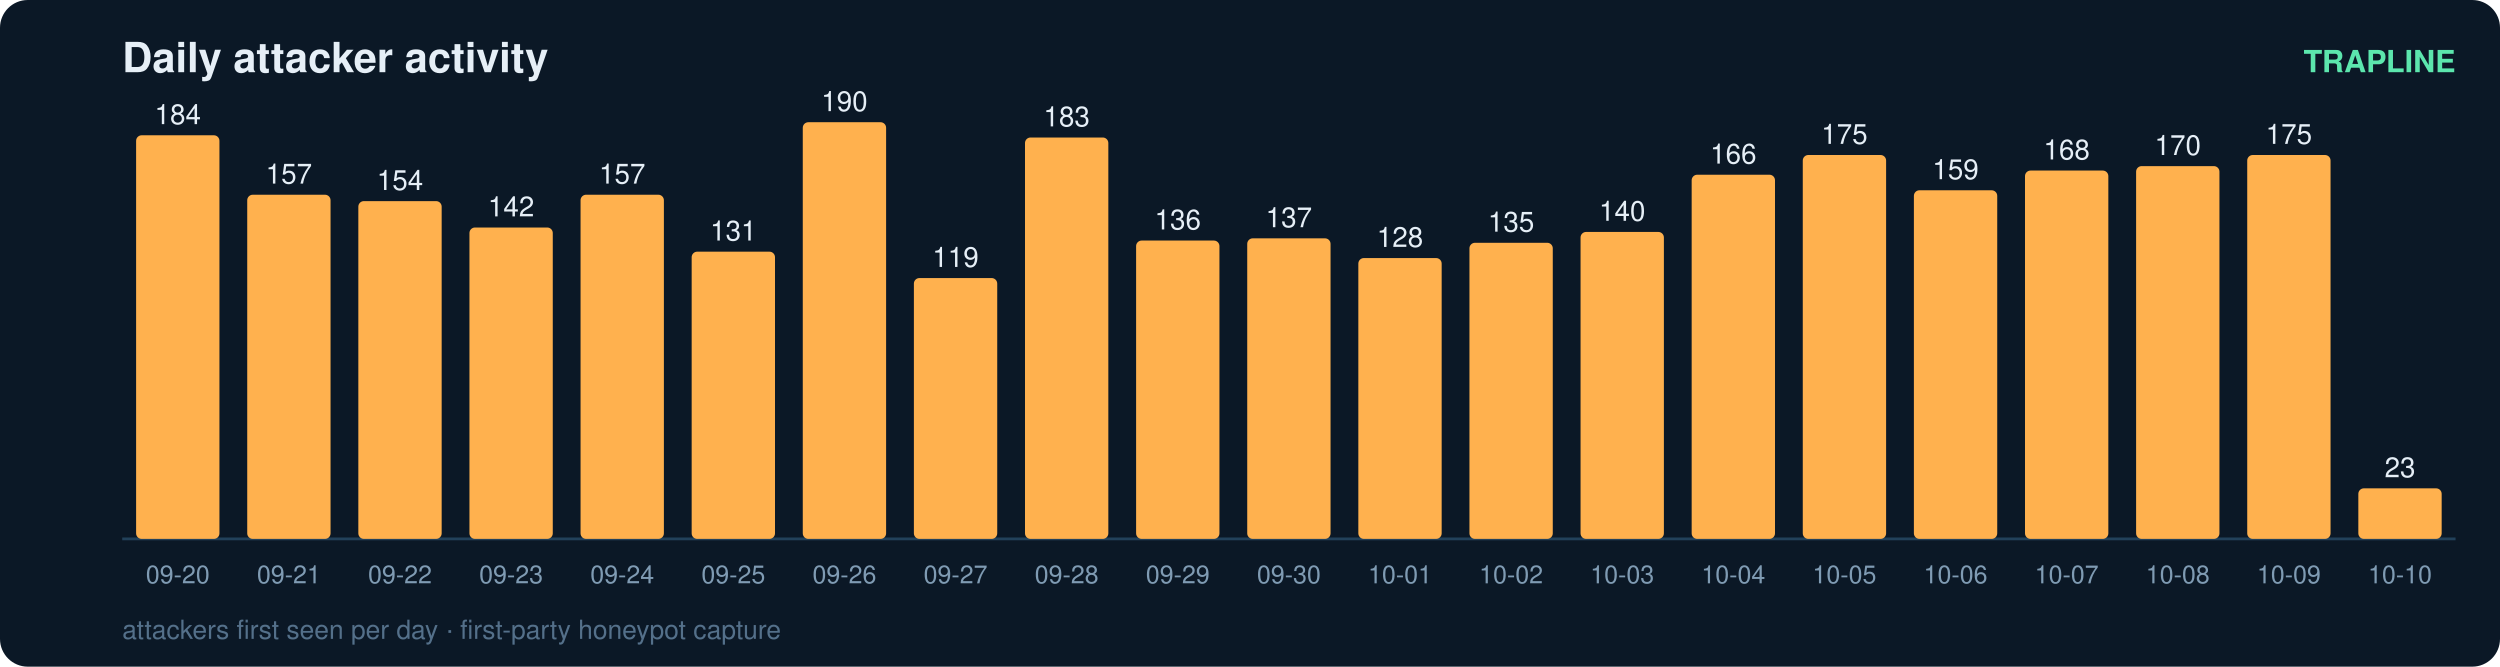
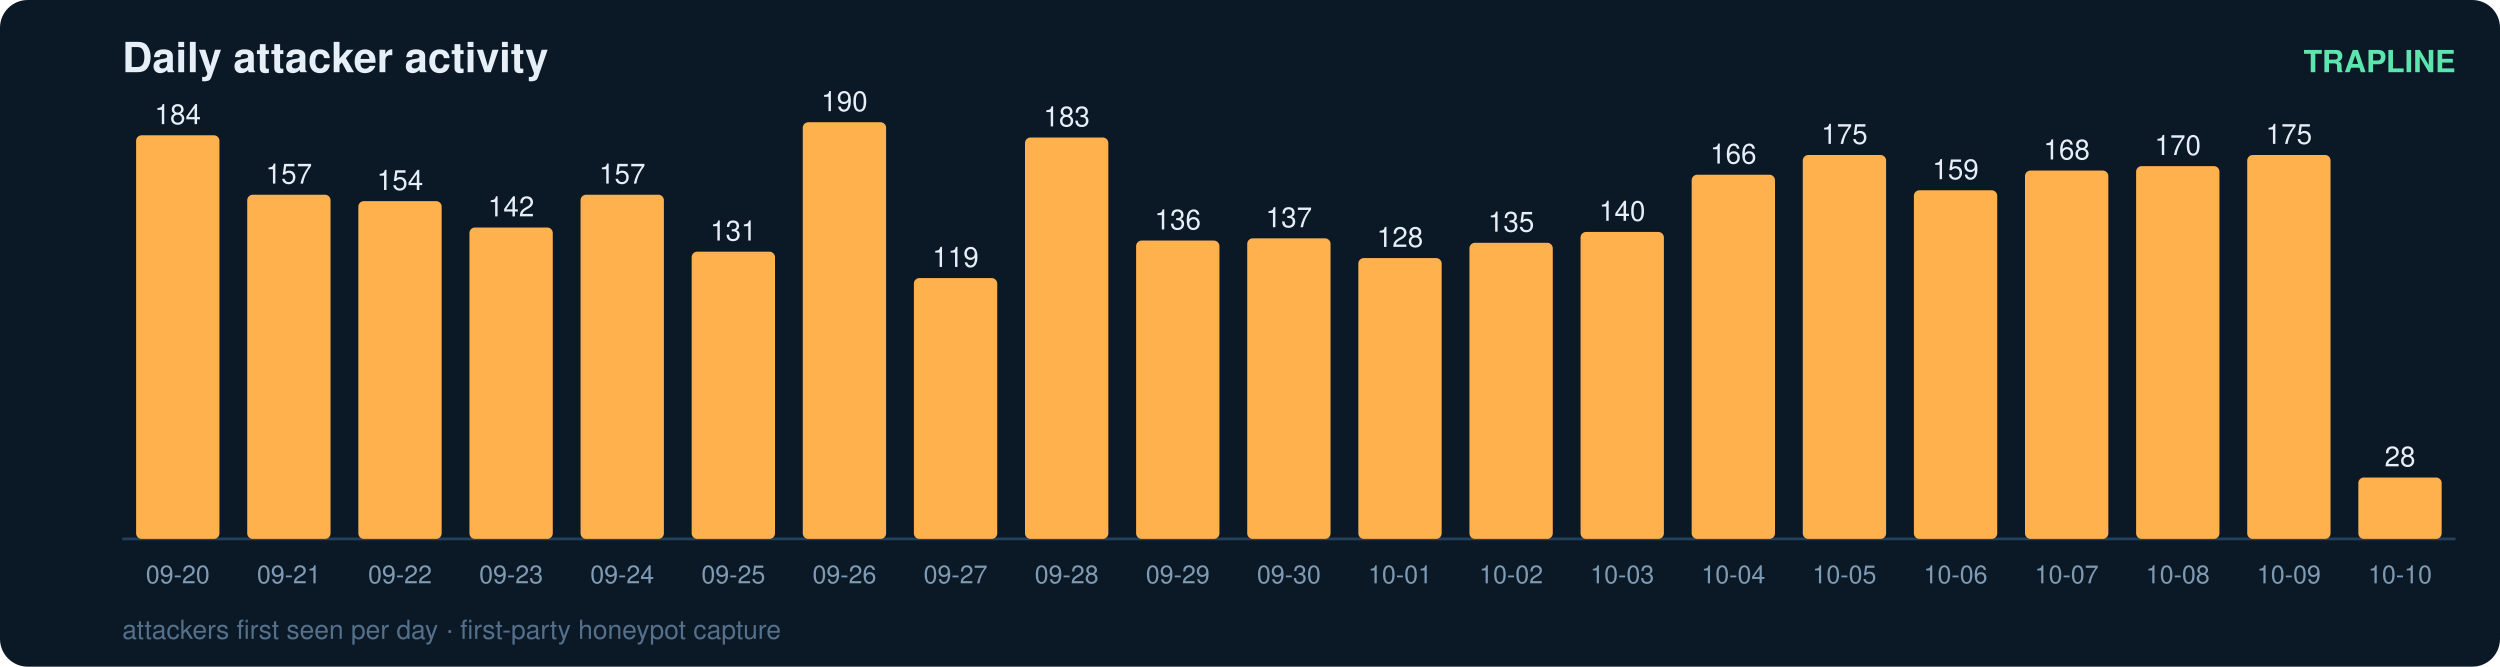
<svg xmlns="http://www.w3.org/2000/svg" width="900" height="240" viewBox="0 0 900 240" font-family="ui-sans-serif,Segoe UI,Helvetica,Arial">
  <rect width="900" height="240" rx="10" fill="#0b1826" />
  <text x="44" y="26" fill="#e6eff7" font-size="15" font-weight="700">Daily attacker activity</text>
  <text x="884" y="26" fill="#5ce6ad" font-size="11" text-anchor="end" font-weight="600">TRAPLINE</text>
  <line x1="44" y1="194" x2="884" y2="194" stroke="#22415a" stroke-width="1" />
  <rect x="49" y="48.7" width="30" height="145.3" rx="2" fill="#ffb14e" />
  <text x="64.0" y="44.7" fill="#e6eff7" font-size="10" text-anchor="middle" font-variant-numeric="tabular-nums">184</text>
  <text x="64.0" y="210.0" fill="#7f9bb3" font-size="9" text-anchor="middle">09-20</text>
  <rect x="89" y="70.1" width="30" height="123.9" rx="2" fill="#ffb14e" />
  <text x="104.0" y="66.1" fill="#e6eff7" font-size="10" text-anchor="middle" font-variant-numeric="tabular-nums">157</text>
  <text x="104.0" y="210.0" fill="#7f9bb3" font-size="9" text-anchor="middle">09-21</text>
  <rect x="129" y="72.4" width="30" height="121.6" rx="2" fill="#ffb14e" />
  <text x="144.0" y="68.4" fill="#e6eff7" font-size="10" text-anchor="middle" font-variant-numeric="tabular-nums">154</text>
  <text x="144.0" y="210.0" fill="#7f9bb3" font-size="9" text-anchor="middle">09-22</text>
  <rect x="169" y="81.9" width="30" height="112.1" rx="2" fill="#ffb14e" />
  <text x="184.0" y="77.9" fill="#e6eff7" font-size="10" text-anchor="middle" font-variant-numeric="tabular-nums">142</text>
  <text x="184.0" y="210.0" fill="#7f9bb3" font-size="9" text-anchor="middle">09-23</text>
  <rect x="209" y="70.1" width="30" height="123.9" rx="2" fill="#ffb14e" />
  <text x="224.0" y="66.1" fill="#e6eff7" font-size="10" text-anchor="middle" font-variant-numeric="tabular-nums">157</text>
  <text x="224.0" y="210.0" fill="#7f9bb3" font-size="9" text-anchor="middle">09-24</text>
  <rect x="249" y="90.6" width="30" height="103.4" rx="2" fill="#ffb14e" />
  <text x="264.0" y="86.6" fill="#e6eff7" font-size="10" text-anchor="middle" font-variant-numeric="tabular-nums">131</text>
  <text x="264.0" y="210.0" fill="#7f9bb3" font-size="9" text-anchor="middle">09-25</text>
  <rect x="289" y="44.0" width="30" height="150.0" rx="2" fill="#ffb14e" />
  <text x="304.0" y="40.0" fill="#e6eff7" font-size="10" text-anchor="middle" font-variant-numeric="tabular-nums">190</text>
  <text x="304.0" y="210.0" fill="#7f9bb3" font-size="9" text-anchor="middle">09-26</text>
  <rect x="329" y="100.1" width="30" height="93.9" rx="2" fill="#ffb14e" />
  <text x="344.0" y="96.1" fill="#e6eff7" font-size="10" text-anchor="middle" font-variant-numeric="tabular-nums">119</text>
  <text x="344.0" y="210.0" fill="#7f9bb3" font-size="9" text-anchor="middle">09-27</text>
  <rect x="369" y="49.5" width="30" height="144.5" rx="2" fill="#ffb14e" />
  <text x="384.0" y="45.5" fill="#e6eff7" font-size="10" text-anchor="middle" font-variant-numeric="tabular-nums">183</text>
  <text x="384.0" y="210.0" fill="#7f9bb3" font-size="9" text-anchor="middle">09-28</text>
  <rect x="409" y="86.6" width="30" height="107.4" rx="2" fill="#ffb14e" />
  <text x="424.0" y="82.6" fill="#e6eff7" font-size="10" text-anchor="middle" font-variant-numeric="tabular-nums">136</text>
  <text x="424.0" y="210.0" fill="#7f9bb3" font-size="9" text-anchor="middle">09-29</text>
  <rect x="449" y="85.8" width="30" height="108.2" rx="2" fill="#ffb14e" />
  <text x="464.0" y="81.8" fill="#e6eff7" font-size="10" text-anchor="middle" font-variant-numeric="tabular-nums">137</text>
  <text x="464.0" y="210.0" fill="#7f9bb3" font-size="9" text-anchor="middle">09-30</text>
  <rect x="489" y="92.9" width="30" height="101.1" rx="2" fill="#ffb14e" />
  <text x="504.0" y="88.9" fill="#e6eff7" font-size="10" text-anchor="middle" font-variant-numeric="tabular-nums">128</text>
  <text x="504.0" y="210.0" fill="#7f9bb3" font-size="9" text-anchor="middle">10-01</text>
  <rect x="529" y="87.4" width="30" height="106.6" rx="2" fill="#ffb14e" />
  <text x="544.0" y="83.4" fill="#e6eff7" font-size="10" text-anchor="middle" font-variant-numeric="tabular-nums">135</text>
  <text x="544.0" y="210.0" fill="#7f9bb3" font-size="9" text-anchor="middle">10-02</text>
  <rect x="569" y="83.5" width="30" height="110.5" rx="2" fill="#ffb14e" />
  <text x="584.0" y="79.5" fill="#e6eff7" font-size="10" text-anchor="middle" font-variant-numeric="tabular-nums">140</text>
  <text x="584.0" y="210.0" fill="#7f9bb3" font-size="9" text-anchor="middle">10-03</text>
  <rect x="609" y="62.9" width="30" height="131.1" rx="2" fill="#ffb14e" />
  <text x="624.0" y="58.9" fill="#e6eff7" font-size="10" text-anchor="middle" font-variant-numeric="tabular-nums">166</text>
  <text x="624.0" y="210.0" fill="#7f9bb3" font-size="9" text-anchor="middle">10-04</text>
  <rect x="649" y="55.8" width="30" height="138.2" rx="2" fill="#ffb14e" />
  <text x="664.0" y="51.8" fill="#e6eff7" font-size="10" text-anchor="middle" font-variant-numeric="tabular-nums">175</text>
  <text x="664.0" y="210.0" fill="#7f9bb3" font-size="9" text-anchor="middle">10-05</text>
  <rect x="689" y="68.5" width="30" height="125.5" rx="2" fill="#ffb14e" />
  <text x="704.0" y="64.5" fill="#e6eff7" font-size="10" text-anchor="middle" font-variant-numeric="tabular-nums">159</text>
  <text x="704.0" y="210.0" fill="#7f9bb3" font-size="9" text-anchor="middle">10-06</text>
  <rect x="729" y="61.4" width="30" height="132.6" rx="2" fill="#ffb14e" />
  <text x="744.0" y="57.4" fill="#e6eff7" font-size="10" text-anchor="middle" font-variant-numeric="tabular-nums">168</text>
  <text x="744.0" y="210.0" fill="#7f9bb3" font-size="9" text-anchor="middle">10-07</text>
  <rect x="769" y="59.8" width="30" height="134.2" rx="2" fill="#ffb14e" />
  <text x="784.0" y="55.8" fill="#e6eff7" font-size="10" text-anchor="middle" font-variant-numeric="tabular-nums">170</text>
  <text x="784.0" y="210.0" fill="#7f9bb3" font-size="9" text-anchor="middle">10-08</text>
  <rect x="809" y="55.8" width="30" height="138.2" rx="2" fill="#ffb14e" />
  <text x="824.0" y="51.8" fill="#e6eff7" font-size="10" text-anchor="middle" font-variant-numeric="tabular-nums">175</text>
  <text x="824.0" y="210.0" fill="#7f9bb3" font-size="9" text-anchor="middle">10-09</text>
-   <rect x="849" y="175.8" width="30" height="18.2" rx="2" fill="#ffb14e" />
-   <text x="864.0" y="171.8" fill="#e6eff7" font-size="10" text-anchor="middle" font-variant-numeric="tabular-nums">23</text>
+   <rect x="849" y="171.9" width="30" height="22.1" rx="2" fill="#ffb14e" />
+   <text x="864.0" y="167.9" fill="#e6eff7" font-size="10" text-anchor="middle" font-variant-numeric="tabular-nums">28</text>
  <text x="864.0" y="210.0" fill="#7f9bb3" font-size="9" text-anchor="middle">10-10</text>
  <text x="44" y="230" fill="#54708a" font-size="9.5">attackers first seen per day · first-party honeypot capture</text>
</svg>
